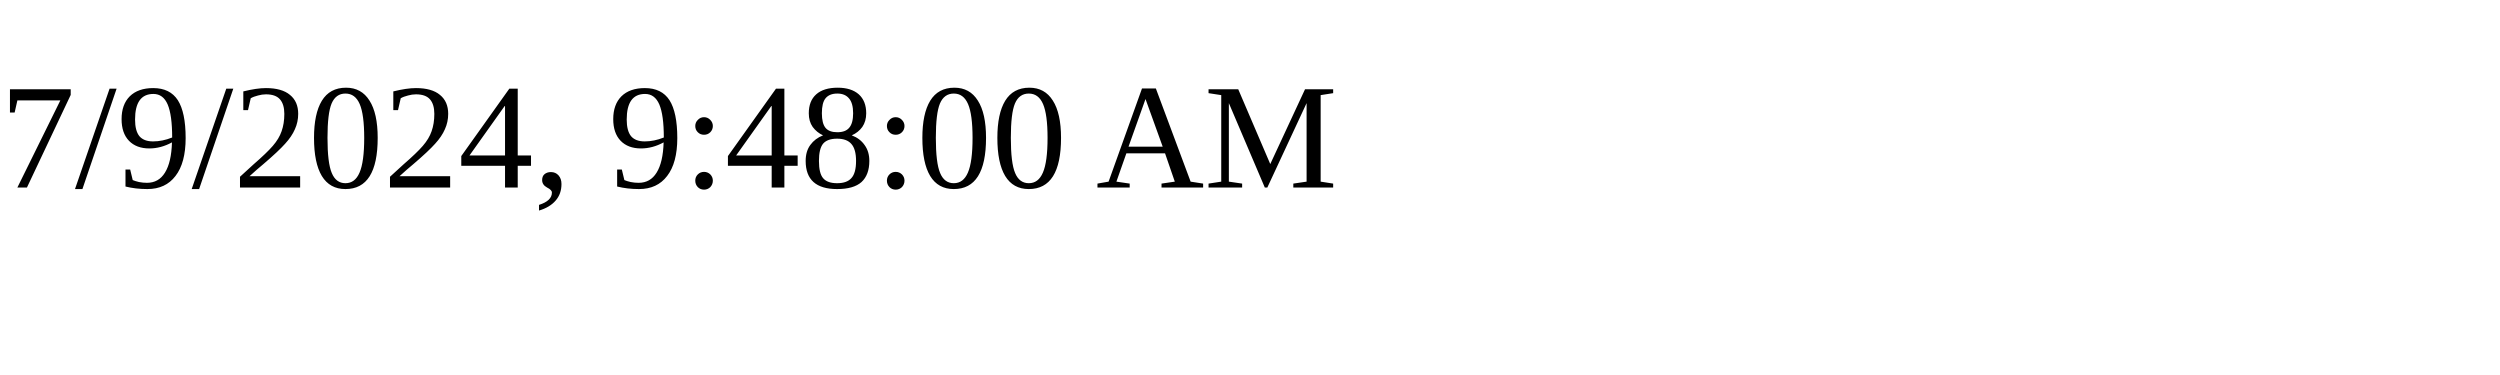
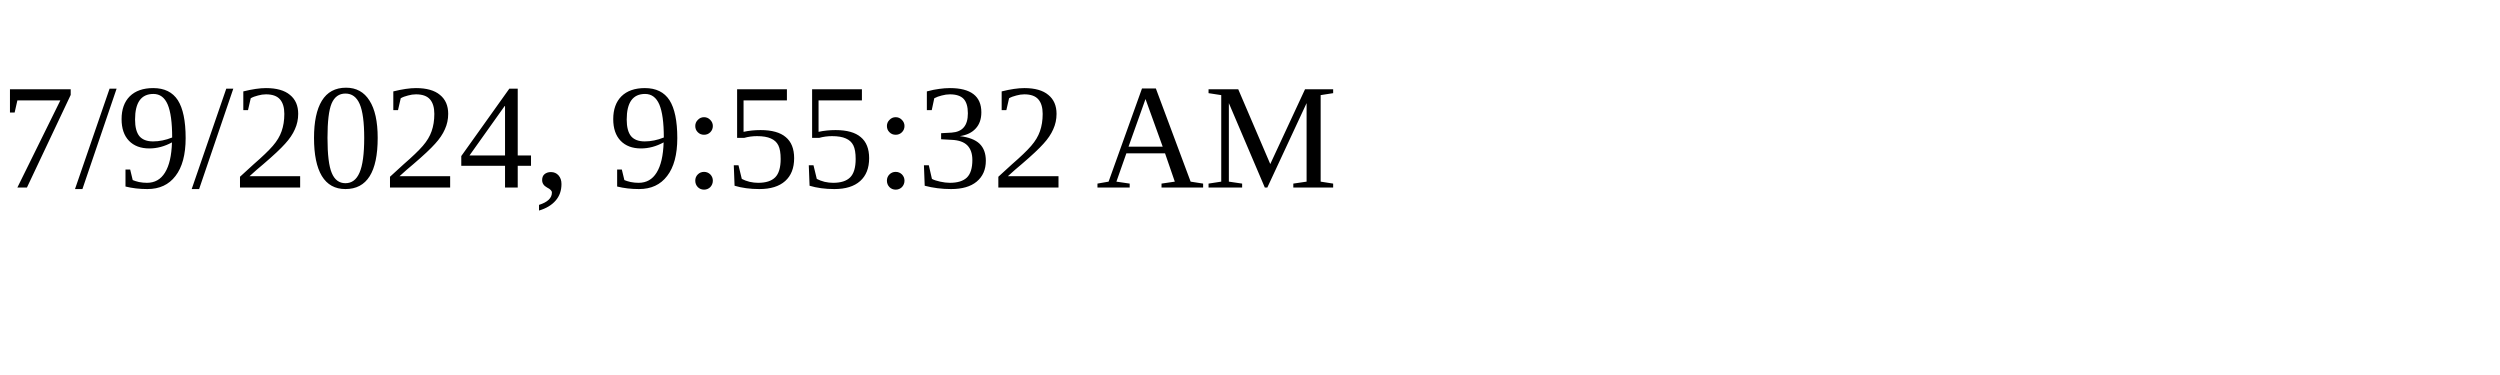
<svg xmlns="http://www.w3.org/2000/svg" height="30" width="200">
-   <text x="0" y="15">7/9/2024, 9:48:00 AM</text>
+   <text x="0" y="15">7/9/2024, 9:55:32 AM</text>
</svg>
